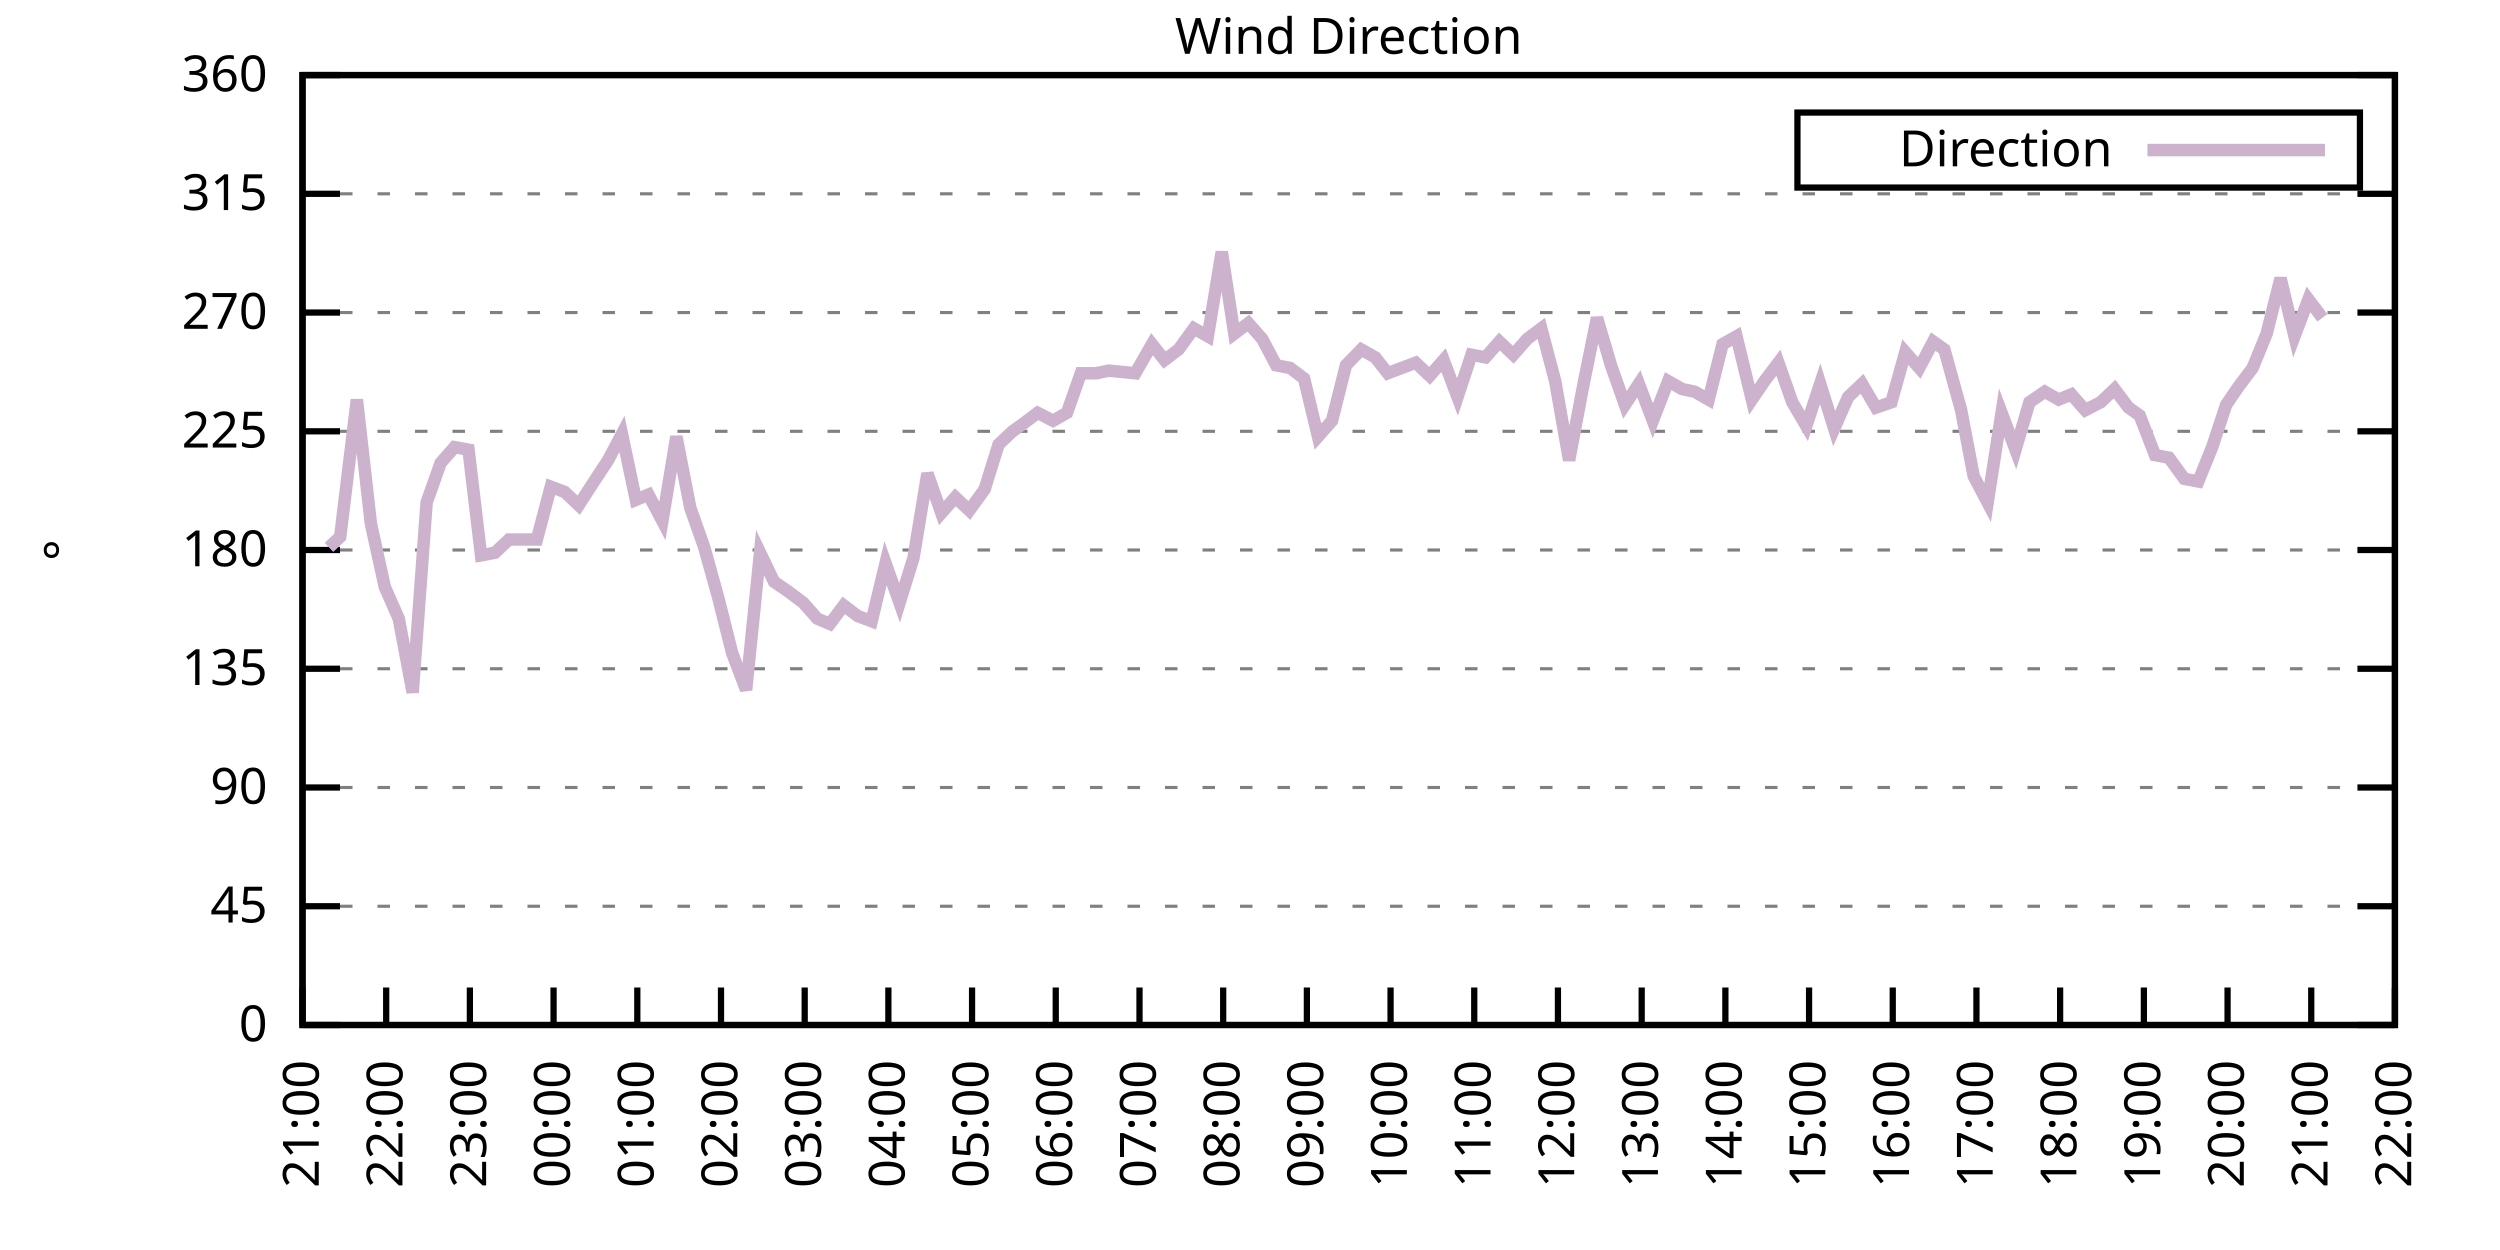
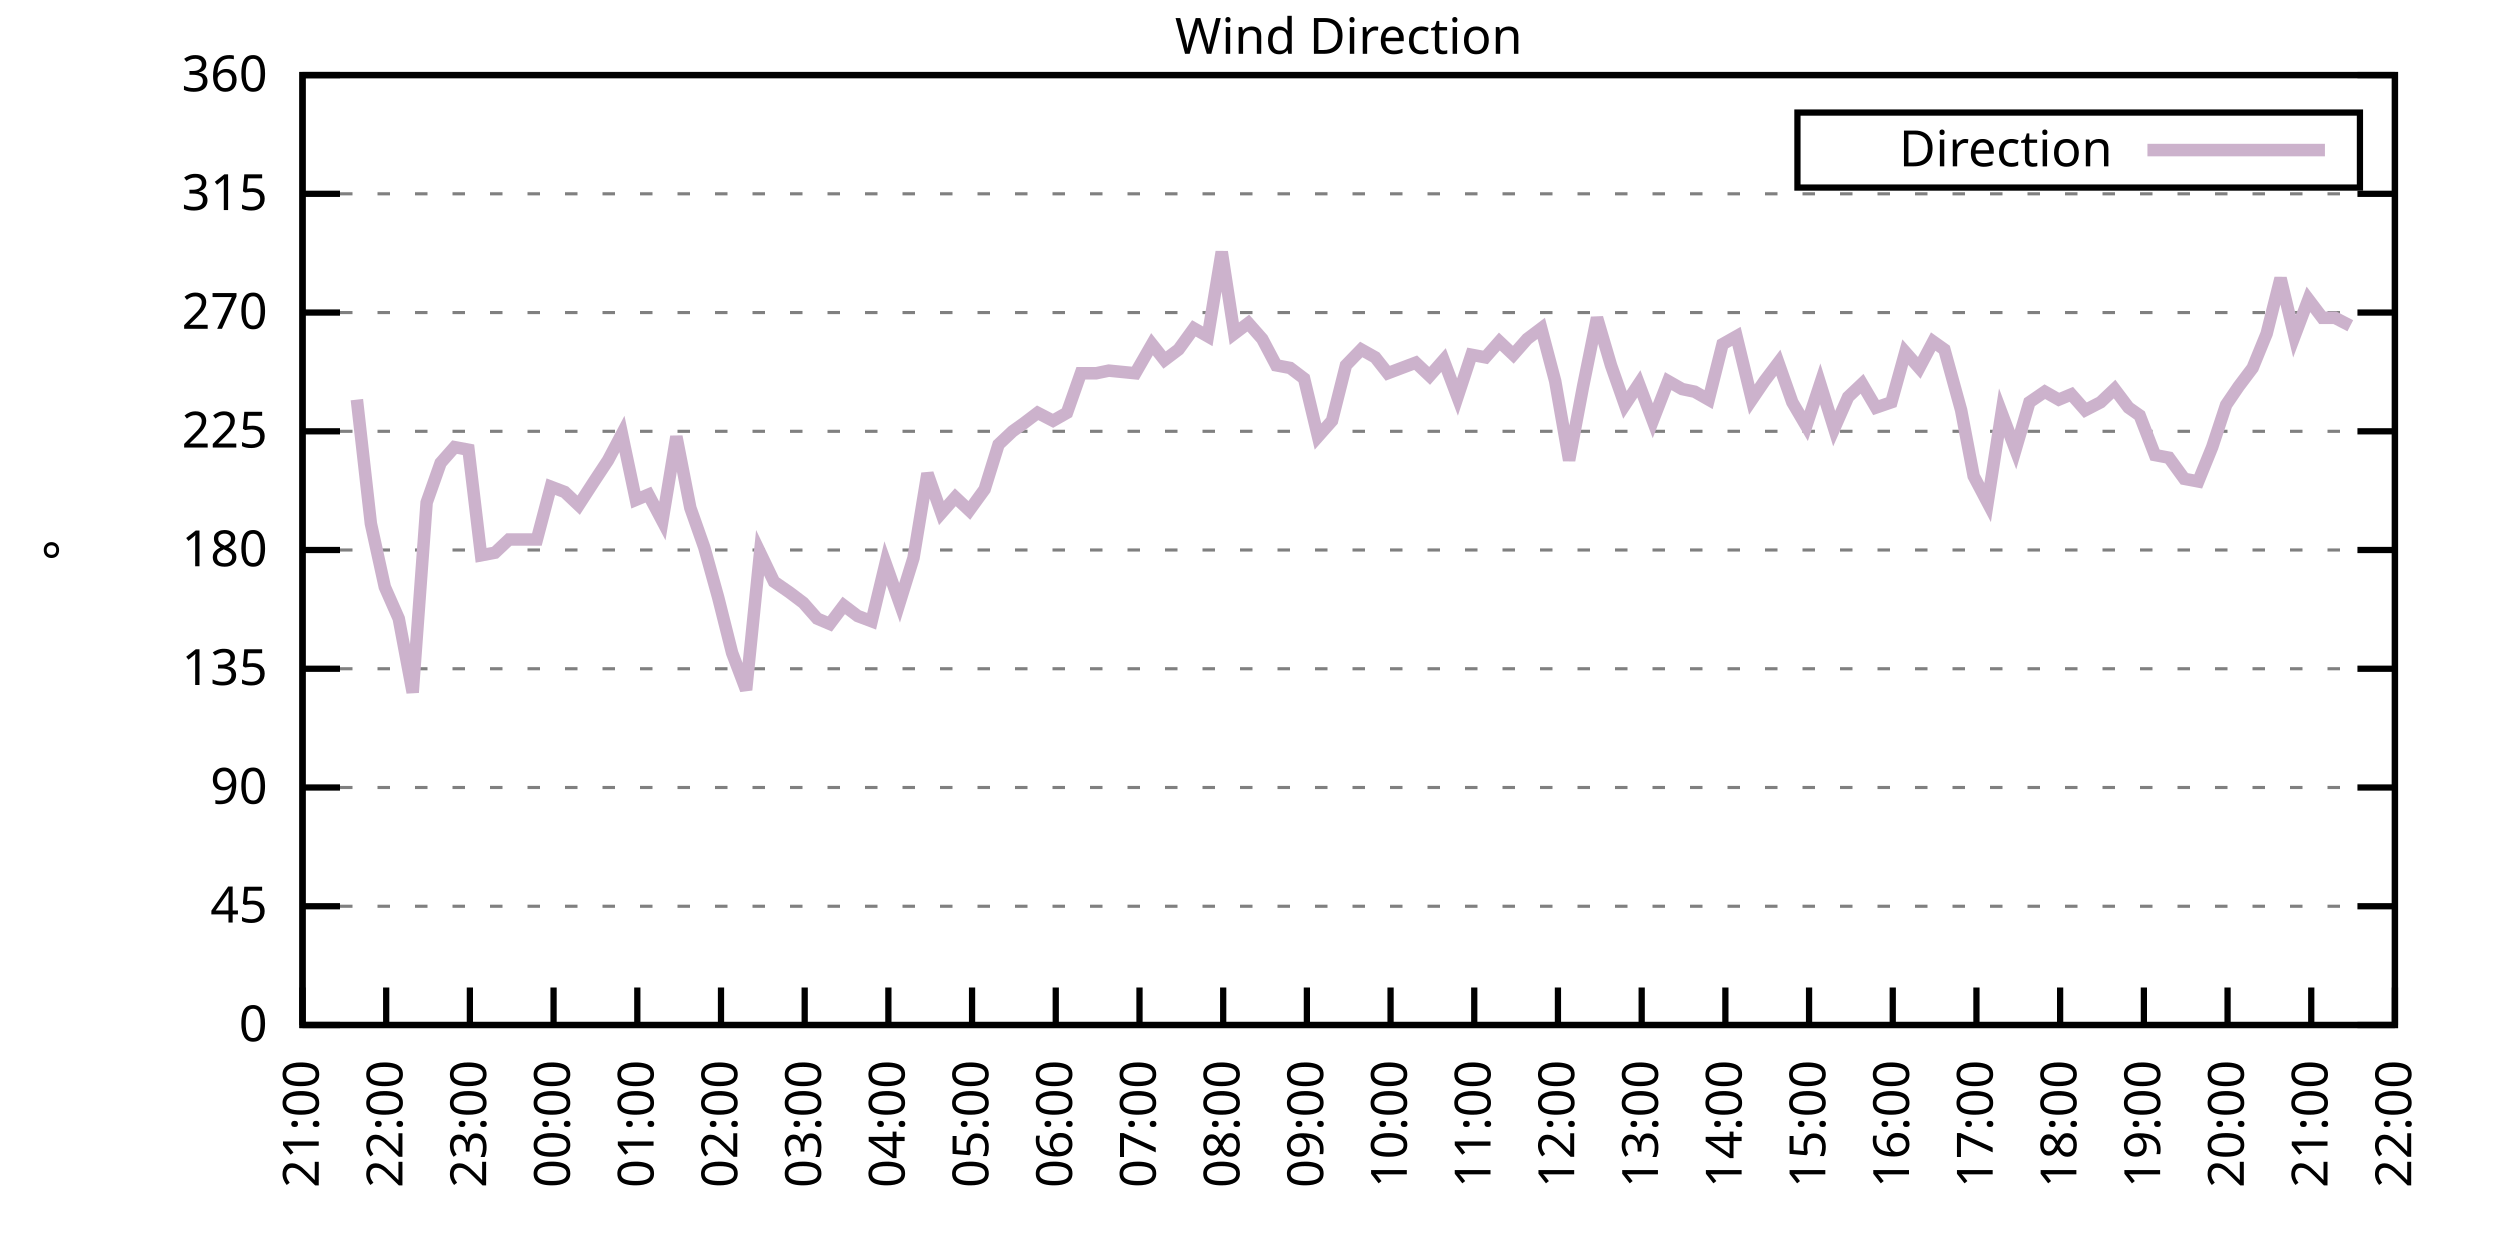
<svg xmlns="http://www.w3.org/2000/svg" xmlns:xlink="http://www.w3.org/1999/xlink" width="400" height="200" viewBox="0 0 400 200">
  <g id="gnuplot_canvas">
    <rect x="0" y="0" width="400" height="200" fill="none" />
    <defs>
      <circle id="gpDot" r="0.5" stroke-width="0.5" stroke="currentColor" />
      <path id="gpPt0" stroke-width="0.333" stroke="currentColor" d="M-1,0 h2 M0,-1 v2" />
      <path id="gpPt1" stroke-width="0.333" stroke="currentColor" d="M-1,-1 L1,1 M1,-1 L-1,1" />
      <path id="gpPt2" stroke-width="0.333" stroke="currentColor" d="M-1,0 L1,0 M0,-1 L0,1 M-1,-1 L1,1 M-1,1 L1,-1" />
      <rect id="gpPt3" stroke-width="0.333" stroke="currentColor" x="-1" y="-1" width="2" height="2" />
      <rect id="gpPt4" stroke-width="0.333" stroke="currentColor" fill="currentColor" x="-1" y="-1" width="2" height="2" />
      <circle id="gpPt5" stroke-width="0.333" stroke="currentColor" cx="0" cy="0" r="1" />
      <use xlink:href="#gpPt5" id="gpPt6" fill="currentColor" stroke="none" />
      <path id="gpPt7" stroke-width="0.333" stroke="currentColor" d="M0,-1.33 L-1.33,0.67 L1.33,0.67 z" />
      <use xlink:href="#gpPt7" id="gpPt8" fill="currentColor" stroke="none" />
      <use xlink:href="#gpPt7" id="gpPt9" stroke="currentColor" transform="rotate(180)" />
      <use xlink:href="#gpPt9" id="gpPt10" fill="currentColor" stroke="none" />
      <use xlink:href="#gpPt3" id="gpPt11" stroke="currentColor" transform="rotate(45)" />
      <use xlink:href="#gpPt11" id="gpPt12" fill="currentColor" stroke="none" />
      <path id="gpPt13" stroke-width="0.333" stroke="currentColor" d="M0,1.330 L1.265,0.411 L0.782,-1.067 L-0.782,-1.076 L-1.265,0.411 z" />
      <use xlink:href="#gpPt13" id="gpPt14" fill="currentColor" stroke="none" />
      <filter id="textbox" filterUnits="objectBoundingBox" x="0" y="0" height="1" width="1">
        <feFlood flood-color="white" flood-opacity="1" result="bgnd" />
        <feComposite in="SourceGraphic" in2="bgnd" operator="atop" />
      </filter>
      <filter id="greybox" filterUnits="objectBoundingBox" x="0" y="0" height="1" width="1">
        <feFlood flood-color="lightgrey" flood-opacity="1" result="grey" />
        <feComposite in="SourceGraphic" in2="grey" operator="atop" />
      </filter>
    </defs>
    <g fill="none" color="white" stroke="currentColor" stroke-width="1.00" stroke-linecap="butt" stroke-linejoin="miter">
</g>
    <g fill="none" color="black" stroke="currentColor" stroke-width="1.00" stroke-linecap="butt" stroke-linejoin="miter">
      <g stroke="none" shape-rendering="crispEdges">
        <polygon fill="rgb(255, 255, 255)" points="48.40,164.00 383.18,164.00 383.18,12.02 48.40,12.02 " />
      </g>
    </g>
    <g fill="none" color="black" stroke="currentColor" stroke-width="1.00" stroke-linecap="butt" stroke-linejoin="miter">
</g>
    <g fill="none" color="black" stroke="black" stroke-width="0.50" stroke-linecap="butt" stroke-linejoin="miter">
</g>
    <g fill="none" color="gray" stroke="currentColor" stroke-width="0.50" stroke-linecap="butt" stroke-linejoin="miter">
      <path stroke="gray" stroke-dasharray="2,4" class="gridline" d="M48.40,164.00 L383.19,164.00  " />
    </g>
    <g fill="none" color="gray" stroke="gray" stroke-width="1.00" stroke-linecap="butt" stroke-linejoin="miter">
</g>
    <g fill="none" color="black" stroke="currentColor" stroke-width="1.00" stroke-linecap="butt" stroke-linejoin="miter">
      <path stroke="black" d="M48.40,164.00 L54.40,164.00 M383.19,164.00 L377.19,164.00  " />
      <g transform="translate(42.80,166.60)" stroke="none" fill="black" font-family="Sans" font-size="8.00" text-anchor="end">
        <text>
          <tspan font-family="Sans"> 0</tspan>
        </text>
      </g>
    </g>
    <g fill="none" color="black" stroke="currentColor" stroke-width="1.00" stroke-linecap="butt" stroke-linejoin="miter">
</g>
    <g fill="none" color="black" stroke="black" stroke-width="0.50" stroke-linecap="butt" stroke-linejoin="miter">
</g>
    <g fill="none" color="gray" stroke="currentColor" stroke-width="0.50" stroke-linecap="butt" stroke-linejoin="miter">
      <path stroke="gray" stroke-dasharray="2,4" class="gridline" d="M48.40,145.00 L383.19,145.00  " />
    </g>
    <g fill="none" color="gray" stroke="gray" stroke-width="1.00" stroke-linecap="butt" stroke-linejoin="miter">
</g>
    <g fill="none" color="black" stroke="currentColor" stroke-width="1.00" stroke-linecap="butt" stroke-linejoin="miter">
      <path stroke="black" d="M48.40,145.00 L54.40,145.00 M383.19,145.00 L377.19,145.00  " />
      <g transform="translate(42.80,147.60)" stroke="none" fill="black" font-family="Sans" font-size="8.00" text-anchor="end">
        <text>
          <tspan font-family="Sans"> 45</tspan>
        </text>
      </g>
    </g>
    <g fill="none" color="black" stroke="currentColor" stroke-width="1.00" stroke-linecap="butt" stroke-linejoin="miter">
</g>
    <g fill="none" color="black" stroke="black" stroke-width="0.50" stroke-linecap="butt" stroke-linejoin="miter">
</g>
    <g fill="none" color="gray" stroke="currentColor" stroke-width="0.50" stroke-linecap="butt" stroke-linejoin="miter">
      <path stroke="gray" stroke-dasharray="2,4" class="gridline" d="M48.40,126.00 L383.19,126.00  " />
    </g>
    <g fill="none" color="gray" stroke="gray" stroke-width="1.00" stroke-linecap="butt" stroke-linejoin="miter">
</g>
    <g fill="none" color="black" stroke="currentColor" stroke-width="1.00" stroke-linecap="butt" stroke-linejoin="miter">
      <path stroke="black" d="M48.40,126.00 L54.40,126.00 M383.19,126.00 L377.19,126.00  " />
      <g transform="translate(42.80,128.60)" stroke="none" fill="black" font-family="Sans" font-size="8.00" text-anchor="end">
        <text>
          <tspan font-family="Sans"> 90</tspan>
        </text>
      </g>
    </g>
    <g fill="none" color="black" stroke="currentColor" stroke-width="1.00" stroke-linecap="butt" stroke-linejoin="miter">
</g>
    <g fill="none" color="black" stroke="black" stroke-width="0.50" stroke-linecap="butt" stroke-linejoin="miter">
</g>
    <g fill="none" color="gray" stroke="currentColor" stroke-width="0.50" stroke-linecap="butt" stroke-linejoin="miter">
      <path stroke="gray" stroke-dasharray="2,4" class="gridline" d="M48.40,107.00 L383.19,107.00  " />
    </g>
    <g fill="none" color="gray" stroke="gray" stroke-width="1.00" stroke-linecap="butt" stroke-linejoin="miter">
</g>
    <g fill="none" color="black" stroke="currentColor" stroke-width="1.00" stroke-linecap="butt" stroke-linejoin="miter">
      <path stroke="black" d="M48.40,107.00 L54.40,107.00 M383.19,107.00 L377.19,107.00  " />
      <g transform="translate(42.80,109.60)" stroke="none" fill="black" font-family="Sans" font-size="8.00" text-anchor="end">
        <text>
          <tspan font-family="Sans"> 135</tspan>
        </text>
      </g>
    </g>
    <g fill="none" color="black" stroke="currentColor" stroke-width="1.00" stroke-linecap="butt" stroke-linejoin="miter">
</g>
    <g fill="none" color="black" stroke="black" stroke-width="0.50" stroke-linecap="butt" stroke-linejoin="miter">
</g>
    <g fill="none" color="gray" stroke="currentColor" stroke-width="0.50" stroke-linecap="butt" stroke-linejoin="miter">
      <path stroke="gray" stroke-dasharray="2,4" class="gridline" d="M48.40,88.00 L383.19,88.00  " />
    </g>
    <g fill="none" color="gray" stroke="gray" stroke-width="1.00" stroke-linecap="butt" stroke-linejoin="miter">
</g>
    <g fill="none" color="black" stroke="currentColor" stroke-width="1.00" stroke-linecap="butt" stroke-linejoin="miter">
      <path stroke="black" d="M48.40,88.00 L54.40,88.00 M383.19,88.00 L377.19,88.00  " />
      <g transform="translate(42.80,90.60)" stroke="none" fill="black" font-family="Sans" font-size="8.00" text-anchor="end">
        <text>
          <tspan font-family="Sans"> 180</tspan>
        </text>
      </g>
    </g>
    <g fill="none" color="black" stroke="currentColor" stroke-width="1.00" stroke-linecap="butt" stroke-linejoin="miter">
</g>
    <g fill="none" color="black" stroke="black" stroke-width="0.50" stroke-linecap="butt" stroke-linejoin="miter">
</g>
    <g fill="none" color="gray" stroke="currentColor" stroke-width="0.50" stroke-linecap="butt" stroke-linejoin="miter">
      <path stroke="gray" stroke-dasharray="2,4" class="gridline" d="M48.40,69.01 L383.19,69.01  " />
    </g>
    <g fill="none" color="gray" stroke="gray" stroke-width="1.00" stroke-linecap="butt" stroke-linejoin="miter">
</g>
    <g fill="none" color="black" stroke="currentColor" stroke-width="1.00" stroke-linecap="butt" stroke-linejoin="miter">
      <path stroke="black" d="M48.40,69.01 L54.40,69.01 M383.19,69.01 L377.19,69.01  " />
      <g transform="translate(42.80,71.61)" stroke="none" fill="black" font-family="Sans" font-size="8.00" text-anchor="end">
        <text>
          <tspan font-family="Sans"> 225</tspan>
        </text>
      </g>
    </g>
    <g fill="none" color="black" stroke="currentColor" stroke-width="1.00" stroke-linecap="butt" stroke-linejoin="miter">
</g>
    <g fill="none" color="black" stroke="black" stroke-width="0.50" stroke-linecap="butt" stroke-linejoin="miter">
</g>
    <g fill="none" color="gray" stroke="currentColor" stroke-width="0.50" stroke-linecap="butt" stroke-linejoin="miter">
      <path stroke="gray" stroke-dasharray="2,4" class="gridline" d="M48.40,50.01 L383.19,50.01  " />
    </g>
    <g fill="none" color="gray" stroke="gray" stroke-width="1.00" stroke-linecap="butt" stroke-linejoin="miter">
</g>
    <g fill="none" color="black" stroke="currentColor" stroke-width="1.00" stroke-linecap="butt" stroke-linejoin="miter">
      <path stroke="black" d="M48.40,50.01 L54.40,50.01 M383.19,50.01 L377.19,50.01  " />
      <g transform="translate(42.80,52.61)" stroke="none" fill="black" font-family="Sans" font-size="8.00" text-anchor="end">
        <text>
          <tspan font-family="Sans"> 270</tspan>
        </text>
      </g>
    </g>
    <g fill="none" color="black" stroke="currentColor" stroke-width="1.00" stroke-linecap="butt" stroke-linejoin="miter">
</g>
    <g fill="none" color="black" stroke="black" stroke-width="0.50" stroke-linecap="butt" stroke-linejoin="miter">
</g>
    <g fill="none" color="gray" stroke="currentColor" stroke-width="0.50" stroke-linecap="butt" stroke-linejoin="miter">
      <path stroke="gray" stroke-dasharray="2,4" class="gridline" d="M48.40,31.01 L383.19,31.01  " />
    </g>
    <g fill="none" color="gray" stroke="gray" stroke-width="1.00" stroke-linecap="butt" stroke-linejoin="miter">
</g>
    <g fill="none" color="black" stroke="currentColor" stroke-width="1.00" stroke-linecap="butt" stroke-linejoin="miter">
      <path stroke="black" d="M48.40,31.01 L54.40,31.01 M383.19,31.01 L377.19,31.01  " />
      <g transform="translate(42.80,33.61)" stroke="none" fill="black" font-family="Sans" font-size="8.00" text-anchor="end">
        <text>
          <tspan font-family="Sans"> 315</tspan>
        </text>
      </g>
    </g>
    <g fill="none" color="black" stroke="currentColor" stroke-width="1.00" stroke-linecap="butt" stroke-linejoin="miter">
</g>
    <g fill="none" color="black" stroke="black" stroke-width="0.50" stroke-linecap="butt" stroke-linejoin="miter">
</g>
    <g fill="none" color="gray" stroke="currentColor" stroke-width="0.50" stroke-linecap="butt" stroke-linejoin="miter">
      <path stroke="gray" stroke-dasharray="2,4" class="gridline" d="M48.40,12.01 L383.19,12.01  " />
    </g>
    <g fill="none" color="gray" stroke="gray" stroke-width="1.00" stroke-linecap="butt" stroke-linejoin="miter">
</g>
    <g fill="none" color="black" stroke="currentColor" stroke-width="1.00" stroke-linecap="butt" stroke-linejoin="miter">
      <path stroke="black" d="M48.40,12.01 L54.40,12.01 M383.19,12.01 L377.19,12.01  " />
      <g transform="translate(42.80,14.61)" stroke="none" fill="black" font-family="Sans" font-size="8.00" text-anchor="end">
        <text>
          <tspan font-family="Sans"> 360</tspan>
        </text>
      </g>
    </g>
    <g fill="none" color="black" stroke="currentColor" stroke-width="1.00" stroke-linecap="butt" stroke-linejoin="miter">
      <path stroke="black" d="M48.40,164.00 L48.40,158.00  " />
      <g transform="translate(51.00,169.60) rotate(270.00)" stroke="none" fill="black" font-family="Sans" font-size="8.00" text-anchor="end">
        <text>
          <tspan font-family="Sans">21:00</tspan>
        </text>
      </g>
    </g>
    <g fill="none" color="black" stroke="currentColor" stroke-width="1.00" stroke-linecap="butt" stroke-linejoin="miter">
      <path stroke="black" d="M61.79,164.00 L61.79,158.00  " />
      <g transform="translate(64.39,169.60) rotate(270.00)" stroke="none" fill="black" font-family="Sans" font-size="8.00" text-anchor="end">
        <text>
          <tspan font-family="Sans">22:00</tspan>
        </text>
      </g>
    </g>
    <g fill="none" color="black" stroke="currentColor" stroke-width="1.00" stroke-linecap="butt" stroke-linejoin="miter">
      <path stroke="black" d="M75.18,164.00 L75.18,158.00  " />
      <g transform="translate(77.78,169.60) rotate(270.00)" stroke="none" fill="black" font-family="Sans" font-size="8.00" text-anchor="end">
        <text>
          <tspan font-family="Sans">23:00</tspan>
        </text>
      </g>
    </g>
    <g fill="none" color="black" stroke="currentColor" stroke-width="1.00" stroke-linecap="butt" stroke-linejoin="miter">
      <path stroke="black" d="M88.57,164.00 L88.57,158.00  " />
      <g transform="translate(91.17,169.60) rotate(270.00)" stroke="none" fill="black" font-family="Sans" font-size="8.00" text-anchor="end">
        <text>
          <tspan font-family="Sans">00:00</tspan>
        </text>
      </g>
    </g>
    <g fill="none" color="black" stroke="currentColor" stroke-width="1.00" stroke-linecap="butt" stroke-linejoin="miter">
      <path stroke="black" d="M101.97,164.00 L101.97,158.00  " />
      <g transform="translate(104.57,169.60) rotate(270.00)" stroke="none" fill="black" font-family="Sans" font-size="8.00" text-anchor="end">
        <text>
          <tspan font-family="Sans">01:00</tspan>
        </text>
      </g>
    </g>
    <g fill="none" color="black" stroke="currentColor" stroke-width="1.00" stroke-linecap="butt" stroke-linejoin="miter">
      <path stroke="black" d="M115.36,164.00 L115.36,158.00  " />
      <g transform="translate(117.96,169.60) rotate(270.00)" stroke="none" fill="black" font-family="Sans" font-size="8.00" text-anchor="end">
        <text>
          <tspan font-family="Sans">02:00</tspan>
        </text>
      </g>
    </g>
    <g fill="none" color="black" stroke="currentColor" stroke-width="1.00" stroke-linecap="butt" stroke-linejoin="miter">
      <path stroke="black" d="M128.75,164.00 L128.75,158.00  " />
      <g transform="translate(131.35,169.60) rotate(270.00)" stroke="none" fill="black" font-family="Sans" font-size="8.00" text-anchor="end">
        <text>
          <tspan font-family="Sans">03:00</tspan>
        </text>
      </g>
    </g>
    <g fill="none" color="black" stroke="currentColor" stroke-width="1.00" stroke-linecap="butt" stroke-linejoin="miter">
      <path stroke="black" d="M142.14,164.00 L142.14,158.00  " />
      <g transform="translate(144.74,169.60) rotate(270.00)" stroke="none" fill="black" font-family="Sans" font-size="8.00" text-anchor="end">
        <text>
          <tspan font-family="Sans">04:00</tspan>
        </text>
      </g>
    </g>
    <g fill="none" color="black" stroke="currentColor" stroke-width="1.00" stroke-linecap="butt" stroke-linejoin="miter">
      <path stroke="black" d="M155.53,164.00 L155.53,158.00  " />
      <g transform="translate(158.13,169.60) rotate(270.00)" stroke="none" fill="black" font-family="Sans" font-size="8.00" text-anchor="end">
        <text>
          <tspan font-family="Sans">05:00</tspan>
        </text>
      </g>
    </g>
    <g fill="none" color="black" stroke="currentColor" stroke-width="1.00" stroke-linecap="butt" stroke-linejoin="miter">
      <path stroke="black" d="M168.92,164.00 L168.92,158.00  " />
      <g transform="translate(171.52,169.60) rotate(270.00)" stroke="none" fill="black" font-family="Sans" font-size="8.00" text-anchor="end">
        <text>
          <tspan font-family="Sans">06:00</tspan>
        </text>
      </g>
    </g>
    <g fill="none" color="black" stroke="currentColor" stroke-width="1.00" stroke-linecap="butt" stroke-linejoin="miter">
      <path stroke="black" d="M182.32,164.00 L182.32,158.00  " />
      <g transform="translate(184.92,169.60) rotate(270.00)" stroke="none" fill="black" font-family="Sans" font-size="8.00" text-anchor="end">
        <text>
          <tspan font-family="Sans">07:00</tspan>
        </text>
      </g>
    </g>
    <g fill="none" color="black" stroke="currentColor" stroke-width="1.00" stroke-linecap="butt" stroke-linejoin="miter">
      <path stroke="black" d="M195.71,164.00 L195.71,158.00  " />
      <g transform="translate(198.31,169.60) rotate(270.00)" stroke="none" fill="black" font-family="Sans" font-size="8.00" text-anchor="end">
        <text>
          <tspan font-family="Sans">08:00</tspan>
        </text>
      </g>
    </g>
    <g fill="none" color="black" stroke="currentColor" stroke-width="1.00" stroke-linecap="butt" stroke-linejoin="miter">
      <path stroke="black" d="M209.10,164.00 L209.10,158.00  " />
      <g transform="translate(211.70,169.60) rotate(270.00)" stroke="none" fill="black" font-family="Sans" font-size="8.00" text-anchor="end">
        <text>
          <tspan font-family="Sans">09:00</tspan>
        </text>
      </g>
    </g>
    <g fill="none" color="black" stroke="currentColor" stroke-width="1.00" stroke-linecap="butt" stroke-linejoin="miter">
      <path stroke="black" d="M222.49,164.00 L222.49,158.00  " />
      <g transform="translate(225.09,169.60) rotate(270.00)" stroke="none" fill="black" font-family="Sans" font-size="8.00" text-anchor="end">
        <text>
          <tspan font-family="Sans">10:00</tspan>
        </text>
      </g>
    </g>
    <g fill="none" color="black" stroke="currentColor" stroke-width="1.00" stroke-linecap="butt" stroke-linejoin="miter">
      <path stroke="black" d="M235.88,164.00 L235.88,158.00  " />
      <g transform="translate(238.48,169.60) rotate(270.00)" stroke="none" fill="black" font-family="Sans" font-size="8.00" text-anchor="end">
        <text>
          <tspan font-family="Sans">11:00</tspan>
        </text>
      </g>
    </g>
    <g fill="none" color="black" stroke="currentColor" stroke-width="1.00" stroke-linecap="butt" stroke-linejoin="miter">
      <path stroke="black" d="M249.27,164.00 L249.27,158.00  " />
      <g transform="translate(251.87,169.60) rotate(270.00)" stroke="none" fill="black" font-family="Sans" font-size="8.00" text-anchor="end">
        <text>
          <tspan font-family="Sans">12:00</tspan>
        </text>
      </g>
    </g>
    <g fill="none" color="black" stroke="currentColor" stroke-width="1.00" stroke-linecap="butt" stroke-linejoin="miter">
      <path stroke="black" d="M262.67,164.00 L262.67,158.00  " />
      <g transform="translate(265.27,169.60) rotate(270.00)" stroke="none" fill="black" font-family="Sans" font-size="8.00" text-anchor="end">
        <text>
          <tspan font-family="Sans">13:00</tspan>
        </text>
      </g>
    </g>
    <g fill="none" color="black" stroke="currentColor" stroke-width="1.00" stroke-linecap="butt" stroke-linejoin="miter">
      <path stroke="black" d="M276.06,164.00 L276.06,158.00  " />
      <g transform="translate(278.66,169.60) rotate(270.00)" stroke="none" fill="black" font-family="Sans" font-size="8.00" text-anchor="end">
        <text>
          <tspan font-family="Sans">14:00</tspan>
        </text>
      </g>
    </g>
    <g fill="none" color="black" stroke="currentColor" stroke-width="1.00" stroke-linecap="butt" stroke-linejoin="miter">
      <path stroke="black" d="M289.45,164.00 L289.45,158.00  " />
      <g transform="translate(292.05,169.60) rotate(270.00)" stroke="none" fill="black" font-family="Sans" font-size="8.00" text-anchor="end">
        <text>
          <tspan font-family="Sans">15:00</tspan>
        </text>
      </g>
    </g>
    <g fill="none" color="black" stroke="currentColor" stroke-width="1.00" stroke-linecap="butt" stroke-linejoin="miter">
      <path stroke="black" d="M302.84,164.00 L302.84,158.00  " />
      <g transform="translate(305.44,169.60) rotate(270.00)" stroke="none" fill="black" font-family="Sans" font-size="8.00" text-anchor="end">
        <text>
          <tspan font-family="Sans">16:00</tspan>
        </text>
      </g>
    </g>
    <g fill="none" color="black" stroke="currentColor" stroke-width="1.00" stroke-linecap="butt" stroke-linejoin="miter">
      <path stroke="black" d="M316.23,164.00 L316.23,158.00  " />
      <g transform="translate(318.83,169.60) rotate(270.00)" stroke="none" fill="black" font-family="Sans" font-size="8.00" text-anchor="end">
        <text>
          <tspan font-family="Sans">17:00</tspan>
        </text>
      </g>
    </g>
    <g fill="none" color="black" stroke="currentColor" stroke-width="1.00" stroke-linecap="butt" stroke-linejoin="miter">
      <path stroke="black" d="M329.62,164.00 L329.62,158.00  " />
      <g transform="translate(332.22,169.60) rotate(270.00)" stroke="none" fill="black" font-family="Sans" font-size="8.00" text-anchor="end">
        <text>
          <tspan font-family="Sans">18:00</tspan>
        </text>
      </g>
    </g>
    <g fill="none" color="black" stroke="currentColor" stroke-width="1.00" stroke-linecap="butt" stroke-linejoin="miter">
      <path stroke="black" d="M343.02,164.00 L343.02,158.00  " />
      <g transform="translate(345.62,169.60) rotate(270.00)" stroke="none" fill="black" font-family="Sans" font-size="8.00" text-anchor="end">
        <text>
          <tspan font-family="Sans">19:00</tspan>
        </text>
      </g>
    </g>
    <g fill="none" color="black" stroke="currentColor" stroke-width="1.00" stroke-linecap="butt" stroke-linejoin="miter">
      <path stroke="black" d="M356.41,164.00 L356.41,158.00  " />
      <g transform="translate(359.01,169.60) rotate(270.00)" stroke="none" fill="black" font-family="Sans" font-size="8.00" text-anchor="end">
        <text>
          <tspan font-family="Sans">20:00</tspan>
        </text>
      </g>
    </g>
    <g fill="none" color="black" stroke="currentColor" stroke-width="1.00" stroke-linecap="butt" stroke-linejoin="miter">
      <path stroke="black" d="M369.80,164.00 L369.80,158.00  " />
      <g transform="translate(372.40,169.60) rotate(270.00)" stroke="none" fill="black" font-family="Sans" font-size="8.00" text-anchor="end">
        <text>
          <tspan font-family="Sans">21:00</tspan>
        </text>
      </g>
    </g>
    <g fill="none" color="black" stroke="currentColor" stroke-width="1.00" stroke-linecap="butt" stroke-linejoin="miter">
      <path stroke="black" d="M383.19,164.00 L383.19,158.00  " />
      <g transform="translate(385.79,169.60) rotate(270.00)" stroke="none" fill="black" font-family="Sans" font-size="8.00" text-anchor="end">
        <text>
          <tspan font-family="Sans">22:00</tspan>
        </text>
      </g>
    </g>
    <g fill="none" color="black" stroke="currentColor" stroke-width="1.00" stroke-linecap="butt" stroke-linejoin="miter">
</g>
    <g fill="none" color="black" stroke="currentColor" stroke-width="1.00" stroke-linecap="butt" stroke-linejoin="miter">
      <path stroke="black" d="M48.40,12.01 L48.40,164.00 L383.19,164.00 L383.19,12.01 L48.40,12.01 Z  " />
    </g>
    <g fill="none" color="black" stroke="currentColor" stroke-width="1.00" stroke-linecap="butt" stroke-linejoin="miter">
</g>
    <g fill="none" color="black" stroke="currentColor" stroke-width="1.00" stroke-linecap="butt" stroke-linejoin="miter">
      <path stroke="black" d="M287.59,30.01 L287.59,18.01 L377.59,18.01 L377.59,30.01 L287.59,30.01 Z  " />
    </g>
    <g id="Wind_direction_plot_1">
      <g fill="none" color="white" stroke="black" stroke-width="2.00" stroke-linecap="butt" stroke-linejoin="miter">
</g>
      <g fill="none" color="black" stroke="currentColor" stroke-width="2.00" stroke-linecap="butt" stroke-linejoin="miter">
        <g transform="translate(337.99,26.61)" stroke="none" fill="black" font-family="Sans" font-size="8.00" text-anchor="end">
          <text>
            <tspan font-family="Sans">Direction</tspan>
          </text>
        </g>
      </g>
      <g fill="none" color="black" stroke="currentColor" stroke-width="2.00" stroke-linecap="butt" stroke-linejoin="miter">
-         <path stroke="rgb(204, 178, 204)" d="M343.59,24.01 L371.99,24.01 M52.64,87.58 L54.43,85.89 L57.10,63.94 L59.34,83.78 L61.57,93.92 L63.80,98.98   L66.03,110.80 L68.26,80.41 L70.50,74.07 L72.73,71.54 L74.96,71.96 L76.97,88.85 L79.20,88.43 L81.43,86.32   L83.66,86.32 L85.90,86.32 L88.13,77.87 L90.36,78.72 L92.59,80.83 L95.05,77.03 L97.28,73.65 L99.51,69.43   L101.74,79.98 L103.75,79.14 L105.98,83.36 L108.22,69.85 L110.45,81.25 L112.68,87.58 L114.91,95.60 L117.14,104.47   L119.38,110.38 L121.61,88.43 L123.84,93.07 L126.29,94.76 L128.53,96.45 L130.76,98.98 L132.77,99.83 L135.00,96.87   L137.23,98.56 L139.46,99.40 L141.69,90.12 L143.93,96.45 L146.16,89.27 L148.39,75.76 L150.62,82.09 L152.85,79.56   L155.09,81.67 L157.54,78.29 L159.77,71.12 L162.01,69.01 L163.79,67.74 L166.02,66.05 L168.48,67.32 L170.71,66.05   L172.94,59.72 L175.40,59.72 L177.41,59.30 L181.65,59.72 L184.32,55.07 L186.33,57.61 L188.57,55.92 L191.02,52.54   L193.25,53.81 L195.48,40.30 L197.49,53.39 L199.73,51.70 L201.96,54.23 L204.19,58.45 L206.42,58.87 L208.65,60.56   L210.88,69.85 L213.12,67.32 L215.35,58.45 L217.80,55.92 L220.04,57.18 L222.04,59.72 L224.28,58.87 L226.51,58.03   L228.74,60.14 L230.97,57.61 L233.20,63.52 L235.44,56.76 L237.67,57.18 L239.90,54.65 L242.13,56.76 L244.36,54.23   L246.60,52.54 L248.83,60.98 L251.06,73.65 L253.29,61.83 L255.52,50.85 L257.76,58.45 L259.99,64.78 L262.22,61.41   L264.45,67.32 L266.91,60.98 L269.14,62.25 L271.15,62.67 L273.38,63.94 L275.61,55.07 L277.84,53.81 L280.30,63.94   L282.31,60.98 L284.54,58.03 L286.77,64.36 L289.00,68.16 L291.23,61.41 L293.47,68.58 L295.70,63.52 L297.93,61.41   L300.16,65.21 L302.62,64.36 L304.85,56.34 L307.08,58.87 L309.31,54.65 L311.10,55.92 L313.78,65.63 L315.79,76.18   L318.02,80.41 L320.25,66.05 L322.48,71.96 L324.71,64.36 L327.17,62.67 L329.40,63.94 L331.41,63.10 L333.64,65.63   L336.10,64.36 L338.33,62.25 L340.56,65.21 L342.35,66.47 L344.80,72.81 L347.03,73.23 L349.49,76.61 L351.72,77.03   L353.95,71.54 L356.18,64.78 L358.19,61.83 L360.42,58.87 L362.66,53.39 L364.89,44.52 L367.12,53.81 L369.35,47.90   L371.58,50.85  " />
+         <path stroke="rgb(204, 178, 204)" d="M343.59,24.01 L371.99,24.01 M57.10,63.94 L59.34,83.78 L61.57,93.92 L63.80,98.98 L66.03,110.80 L68.26,80.41   L70.50,74.07 L72.73,71.54 L74.96,71.96 L76.97,88.85 L79.20,88.43 L81.43,86.32 L83.66,86.32 L85.90,86.32   L88.13,77.87 L90.36,78.72 L92.59,80.83 L95.05,77.03 L97.28,73.65 L99.51,69.43 L101.74,79.98 L103.75,79.14   L105.98,83.36 L108.22,69.85 L110.45,81.25 L112.68,87.58 L114.91,95.60 L117.14,104.47 L119.38,110.38 L121.61,88.43   L123.84,93.07 L126.29,94.76 L128.53,96.45 L130.76,98.98 L132.77,99.83 L135.00,96.87 L137.23,98.56 L139.46,99.40   L141.69,90.12 L143.93,96.45 L146.16,89.27 L148.39,75.76 L150.62,82.09 L152.85,79.56 L155.09,81.67 L157.54,78.29   L159.77,71.12 L162.01,69.01 L163.79,67.74 L166.02,66.05 L168.48,67.32 L170.71,66.05 L172.94,59.72 L175.40,59.72   L177.41,59.30 L181.65,59.72 L184.32,55.07 L186.33,57.61 L188.57,55.92 L191.02,52.54 L193.25,53.81 L195.48,40.30   L197.49,53.39 L199.73,51.70 L201.96,54.23 L204.19,58.45 L206.42,58.87 L208.65,60.56 L210.88,69.85 L213.12,67.32   L215.35,58.45 L217.80,55.92 L220.04,57.18 L222.04,59.72 L224.28,58.87 L226.51,58.03 L228.74,60.14 L230.97,57.61   L233.20,63.52 L235.44,56.76 L237.67,57.18 L239.90,54.65 L242.13,56.76 L244.36,54.23 L246.60,52.54 L248.83,60.98   L251.06,73.65 L253.29,61.83 L255.52,50.85 L257.76,58.45 L259.99,64.78 L262.22,61.41 L264.45,67.32 L266.91,60.98   L269.14,62.25 L271.15,62.67 L273.38,63.94 L275.61,55.07 L277.84,53.81 L280.30,63.94 L282.31,60.98 L284.54,58.03   L286.77,64.36 L289.00,68.16 L291.23,61.41 L293.47,68.58 L295.70,63.52 L297.93,61.41 L300.16,65.21 L302.62,64.36   L304.85,56.34 L307.08,58.87 L309.31,54.65 L311.10,55.92 L313.78,65.63 L315.79,76.18 L318.02,80.41 L320.25,66.05   L322.48,71.96 L324.71,64.36 L327.17,62.67 L329.40,63.94 L331.41,63.10 L333.64,65.63 L336.10,64.36 L338.33,62.25   L340.56,65.21 L342.35,66.47 L344.80,72.81 L347.03,73.23 L349.49,76.61 L351.72,77.03 L353.95,71.54 L356.18,64.78   L358.19,61.83 L360.42,58.87 L362.66,53.39 L364.89,44.52 L367.12,53.81 L369.35,47.90 L371.58,50.85 L373.59,50.85   L376.05,52.12  " />
      </g>
    </g>
    <g fill="none" color="black" stroke="currentColor" stroke-width="2.00" stroke-linecap="butt" stroke-linejoin="miter">
</g>
    <g fill="none" color="black" stroke="black" stroke-width="1.00" stroke-linecap="butt" stroke-linejoin="miter">
</g>
    <g fill="none" color="black" stroke="currentColor" stroke-width="1.00" stroke-linecap="butt" stroke-linejoin="miter">
      <path stroke="black" d="M48.40,12.01 L48.40,164.00 L383.19,164.00 L383.19,12.01 L48.40,12.01 Z  " />
      <g transform="translate(12.80,88.01) rotate(270.00)" stroke="none" fill="black" font-family="Sans" font-size="8.00" text-anchor="middle">
        <text>
          <tspan font-family="Sans">°</tspan>
        </text>
      </g>
    </g>
    <g fill="none" color="black" stroke="currentColor" stroke-width="1.00" stroke-linecap="butt" stroke-linejoin="miter">
</g>
    <g fill="none" color="black" stroke="currentColor" stroke-width="1.00" stroke-linecap="butt" stroke-linejoin="miter">
      <g transform="translate(215.79,8.61)" stroke="none" fill="black" font-family="Sans" font-size="8.00" text-anchor="middle">
        <text>
          <tspan font-family="Sans">Wind Direction</tspan>
        </text>
      </g>
    </g>
    <g fill="none" color="black" stroke="currentColor" stroke-width="1.00" stroke-linecap="butt" stroke-linejoin="miter">
</g>
  </g>
</svg>
